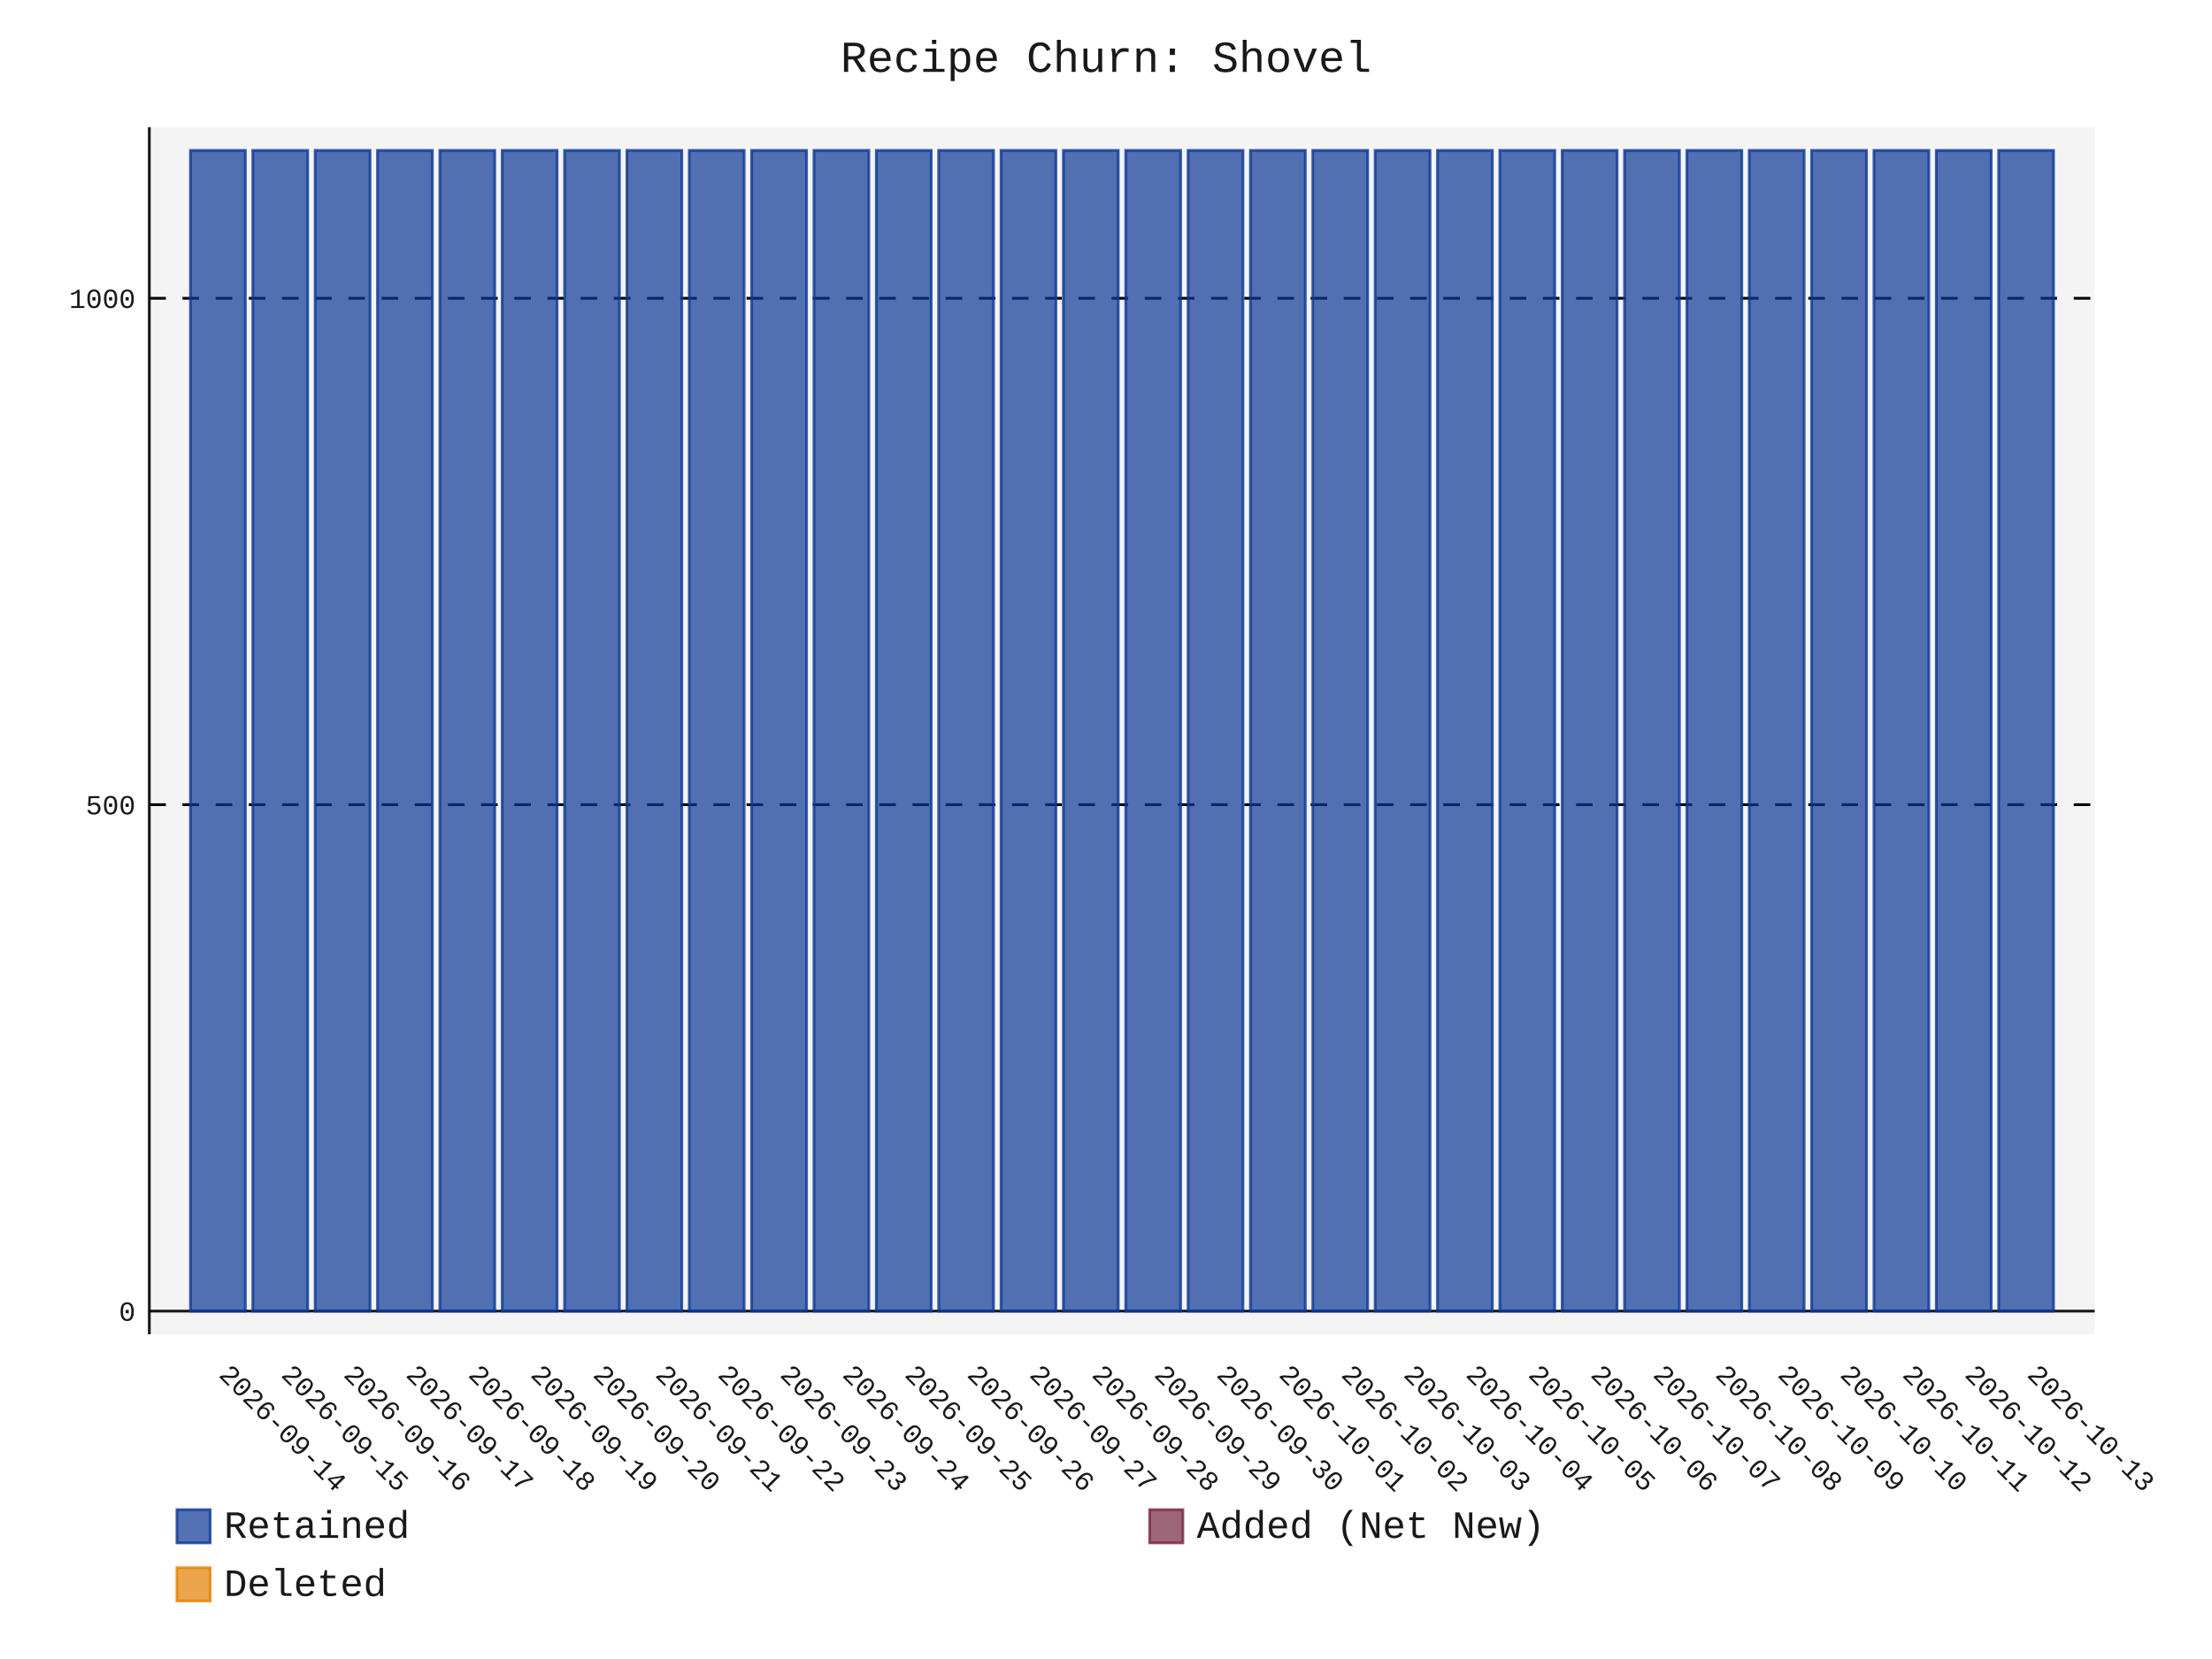
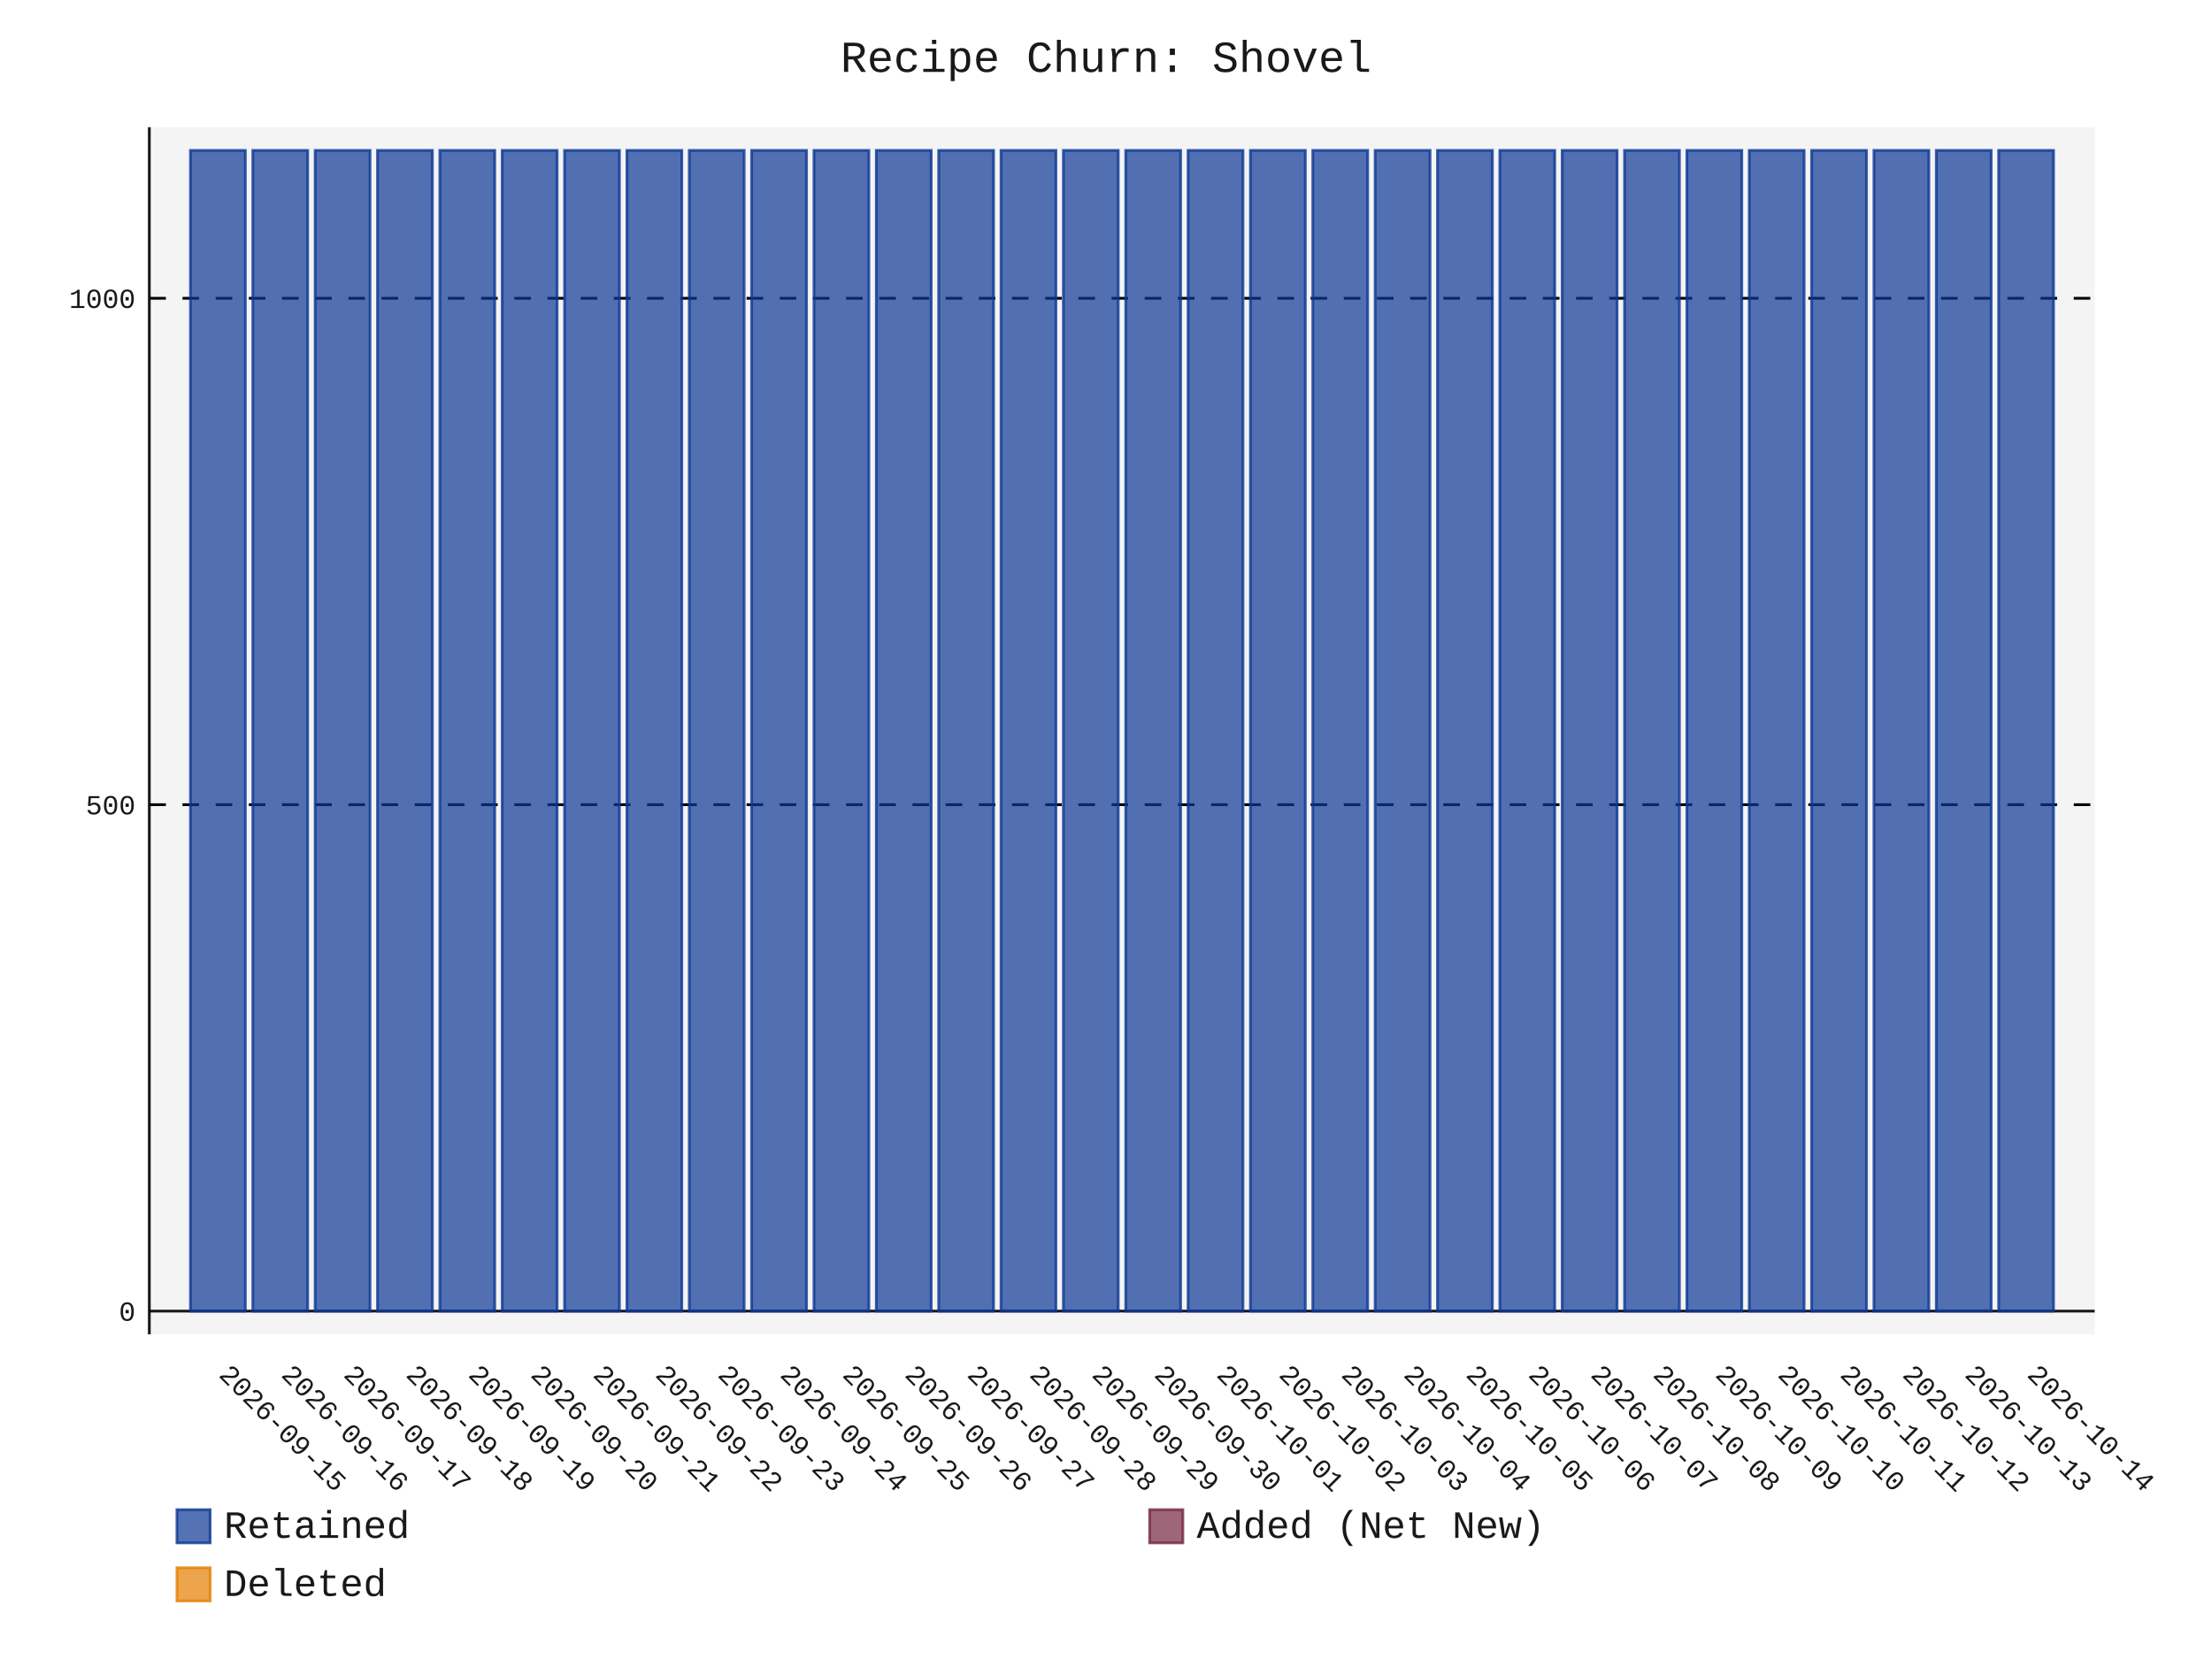
- <svg xmlns="http://www.w3.org/2000/svg" id="chart-b337741f-258d-48c3-a4fd-8cec0d64be72" class="pygal-chart" viewBox="0 0 800 600">
+ <svg xmlns="http://www.w3.org/2000/svg" id="chart-68805e33-971d-491e-a323-ba24e5b39645" class="pygal-chart" viewBox="0 0 800 600">
  <defs>
-     <style type="text/css">#chart-b337741f-258d-48c3-a4fd-8cec0d64be72{-webkit-user-select:none;-webkit-font-smoothing:antialiased;font-family:Consolas,"Liberation Mono",Menlo,Courier,monospace}#chart-b337741f-258d-48c3-a4fd-8cec0d64be72 .title{font-family:Consolas,"Liberation Mono",Menlo,Courier,monospace;font-size:16px}#chart-b337741f-258d-48c3-a4fd-8cec0d64be72 .legends .legend text{font-family:Consolas,"Liberation Mono",Menlo,Courier,monospace;font-size:14px}#chart-b337741f-258d-48c3-a4fd-8cec0d64be72 .axis text{font-family:Consolas,"Liberation Mono",Menlo,Courier,monospace;font-size:10px}#chart-b337741f-258d-48c3-a4fd-8cec0d64be72 .axis text.major{font-family:Consolas,"Liberation Mono",Menlo,Courier,monospace;font-size:10px}#chart-b337741f-258d-48c3-a4fd-8cec0d64be72 .text-overlay text.value{font-family:Consolas,"Liberation Mono",Menlo,Courier,monospace;font-size:16px}#chart-b337741f-258d-48c3-a4fd-8cec0d64be72 .text-overlay text.label{font-family:Consolas,"Liberation Mono",Menlo,Courier,monospace;font-size:10px}#chart-b337741f-258d-48c3-a4fd-8cec0d64be72 .tooltip{font-family:Consolas,"Liberation Mono",Menlo,Courier,monospace;font-size:14px}#chart-b337741f-258d-48c3-a4fd-8cec0d64be72 text.no_data{font-family:Consolas,"Liberation Mono",Menlo,Courier,monospace;font-size:64px}
- #chart-b337741f-258d-48c3-a4fd-8cec0d64be72{background-color:transparent}#chart-b337741f-258d-48c3-a4fd-8cec0d64be72 path,#chart-b337741f-258d-48c3-a4fd-8cec0d64be72 line,#chart-b337741f-258d-48c3-a4fd-8cec0d64be72 rect,#chart-b337741f-258d-48c3-a4fd-8cec0d64be72 circle{-webkit-transition:150ms;-moz-transition:150ms;transition:150ms}#chart-b337741f-258d-48c3-a4fd-8cec0d64be72 .graph &gt; .background{fill:transparent}#chart-b337741f-258d-48c3-a4fd-8cec0d64be72 .plot &gt; .background{fill:rgba(240,240,240,0.7)}#chart-b337741f-258d-48c3-a4fd-8cec0d64be72 .graph{fill:rgba(0,0,0,0.9)}#chart-b337741f-258d-48c3-a4fd-8cec0d64be72 text.no_data{fill:rgba(0,0,0,0.9)}#chart-b337741f-258d-48c3-a4fd-8cec0d64be72 .title{fill:rgba(0,0,0,0.9)}#chart-b337741f-258d-48c3-a4fd-8cec0d64be72 .legends .legend text{fill:rgba(0,0,0,0.9)}#chart-b337741f-258d-48c3-a4fd-8cec0d64be72 .legends .legend:hover text{fill:rgba(0,0,0,0.9)}#chart-b337741f-258d-48c3-a4fd-8cec0d64be72 .axis .line{stroke:rgba(0,0,0,0.9)}#chart-b337741f-258d-48c3-a4fd-8cec0d64be72 .axis .guide.line{stroke:rgba(0,0,0,0.5)}#chart-b337741f-258d-48c3-a4fd-8cec0d64be72 .axis .major.line{stroke:rgba(0,0,0,0.9)}#chart-b337741f-258d-48c3-a4fd-8cec0d64be72 .axis text.major{fill:rgba(0,0,0,0.9)}#chart-b337741f-258d-48c3-a4fd-8cec0d64be72 .axis.y .guides:hover .guide.line,#chart-b337741f-258d-48c3-a4fd-8cec0d64be72 .line-graph .axis.x .guides:hover .guide.line,#chart-b337741f-258d-48c3-a4fd-8cec0d64be72 .stackedline-graph .axis.x .guides:hover .guide.line,#chart-b337741f-258d-48c3-a4fd-8cec0d64be72 .xy-graph .axis.x .guides:hover .guide.line{stroke:rgba(0,0,0,0.9)}#chart-b337741f-258d-48c3-a4fd-8cec0d64be72 .axis .guides:hover text{fill:rgba(0,0,0,0.9)}#chart-b337741f-258d-48c3-a4fd-8cec0d64be72 .reactive{fill-opacity:.7;stroke-opacity:.8;stroke-width:1}#chart-b337741f-258d-48c3-a4fd-8cec0d64be72 .ci{stroke:rgba(0,0,0,0.9)}#chart-b337741f-258d-48c3-a4fd-8cec0d64be72 .reactive.active,#chart-b337741f-258d-48c3-a4fd-8cec0d64be72 .active .reactive{fill-opacity:.8;stroke-opacity:.9;stroke-width:4}#chart-b337741f-258d-48c3-a4fd-8cec0d64be72 .ci .reactive.active{stroke-width:1.5}#chart-b337741f-258d-48c3-a4fd-8cec0d64be72 .series text{fill:rgba(0,0,0,0.9)}#chart-b337741f-258d-48c3-a4fd-8cec0d64be72 .tooltip rect{fill:rgba(240,240,240,0.7);stroke:rgba(0,0,0,0.9);-webkit-transition:opacity 150ms;-moz-transition:opacity 150ms;transition:opacity 150ms}#chart-b337741f-258d-48c3-a4fd-8cec0d64be72 .tooltip .label{fill:rgba(0,0,0,0.9)}#chart-b337741f-258d-48c3-a4fd-8cec0d64be72 .tooltip .label{fill:rgba(0,0,0,0.9)}#chart-b337741f-258d-48c3-a4fd-8cec0d64be72 .tooltip .legend{font-size:.8em;fill:rgba(0,0,0,0.5)}#chart-b337741f-258d-48c3-a4fd-8cec0d64be72 .tooltip .x_label{font-size:.6em;fill:rgba(0,0,0,0.9)}#chart-b337741f-258d-48c3-a4fd-8cec0d64be72 .tooltip .xlink{font-size:.5em;text-decoration:underline}#chart-b337741f-258d-48c3-a4fd-8cec0d64be72 .tooltip .value{font-size:1.5em}#chart-b337741f-258d-48c3-a4fd-8cec0d64be72 .bound{font-size:.5em}#chart-b337741f-258d-48c3-a4fd-8cec0d64be72 .max-value{font-size:.75em;fill:rgba(0,0,0,0.5)}#chart-b337741f-258d-48c3-a4fd-8cec0d64be72 .map-element{fill:rgba(240,240,240,0.7);stroke:rgba(0,0,0,0.5) !important}#chart-b337741f-258d-48c3-a4fd-8cec0d64be72 .map-element .reactive{fill-opacity:inherit;stroke-opacity:inherit}#chart-b337741f-258d-48c3-a4fd-8cec0d64be72 .color-0,#chart-b337741f-258d-48c3-a4fd-8cec0d64be72 .color-0 a:visited{stroke:rgb(12,55,149);fill:rgb(12,55,149)}#chart-b337741f-258d-48c3-a4fd-8cec0d64be72 .color-1,#chart-b337741f-258d-48c3-a4fd-8cec0d64be72 .color-1 a:visited{stroke:rgb(117,38,65);fill:rgb(117,38,65)}#chart-b337741f-258d-48c3-a4fd-8cec0d64be72 .color-2,#chart-b337741f-258d-48c3-a4fd-8cec0d64be72 .color-2 a:visited{stroke:rgb(228,127,0);fill:rgb(228,127,0)}#chart-b337741f-258d-48c3-a4fd-8cec0d64be72 .text-overlay .color-0 text{fill:black}#chart-b337741f-258d-48c3-a4fd-8cec0d64be72 .text-overlay .color-1 text{fill:black}#chart-b337741f-258d-48c3-a4fd-8cec0d64be72 .text-overlay .color-2 text{fill:black}
- #chart-b337741f-258d-48c3-a4fd-8cec0d64be72 text.no_data{text-anchor:middle}#chart-b337741f-258d-48c3-a4fd-8cec0d64be72 .guide.line{fill:none}#chart-b337741f-258d-48c3-a4fd-8cec0d64be72 .centered{text-anchor:middle}#chart-b337741f-258d-48c3-a4fd-8cec0d64be72 .title{text-anchor:middle}#chart-b337741f-258d-48c3-a4fd-8cec0d64be72 .legends .legend text{fill-opacity:1}#chart-b337741f-258d-48c3-a4fd-8cec0d64be72 .axis.x text{text-anchor:middle}#chart-b337741f-258d-48c3-a4fd-8cec0d64be72 .axis.x:not(.web) text[transform]{text-anchor:start}#chart-b337741f-258d-48c3-a4fd-8cec0d64be72 .axis.x:not(.web) text[transform].backwards{text-anchor:end}#chart-b337741f-258d-48c3-a4fd-8cec0d64be72 .axis.y text{text-anchor:end}#chart-b337741f-258d-48c3-a4fd-8cec0d64be72 .axis.y text[transform].backwards{text-anchor:start}#chart-b337741f-258d-48c3-a4fd-8cec0d64be72 .axis.y2 text{text-anchor:start}#chart-b337741f-258d-48c3-a4fd-8cec0d64be72 .axis.y2 text[transform].backwards{text-anchor:end}#chart-b337741f-258d-48c3-a4fd-8cec0d64be72 .axis .guide.line{stroke-dasharray:4,4;stroke:black}#chart-b337741f-258d-48c3-a4fd-8cec0d64be72 .axis .major.guide.line{stroke-dasharray:6,6;stroke:black}#chart-b337741f-258d-48c3-a4fd-8cec0d64be72 .horizontal .axis.y .guide.line,#chart-b337741f-258d-48c3-a4fd-8cec0d64be72 .horizontal .axis.y2 .guide.line,#chart-b337741f-258d-48c3-a4fd-8cec0d64be72 .vertical .axis.x .guide.line{opacity:0}#chart-b337741f-258d-48c3-a4fd-8cec0d64be72 .horizontal .axis.always_show .guide.line,#chart-b337741f-258d-48c3-a4fd-8cec0d64be72 .vertical .axis.always_show .guide.line{opacity:1 !important}#chart-b337741f-258d-48c3-a4fd-8cec0d64be72 .axis.y .guides:hover .guide.line,#chart-b337741f-258d-48c3-a4fd-8cec0d64be72 .axis.y2 .guides:hover .guide.line,#chart-b337741f-258d-48c3-a4fd-8cec0d64be72 .axis.x .guides:hover .guide.line{opacity:1}#chart-b337741f-258d-48c3-a4fd-8cec0d64be72 .axis .guides:hover text{opacity:1}#chart-b337741f-258d-48c3-a4fd-8cec0d64be72 .nofill{fill:none}#chart-b337741f-258d-48c3-a4fd-8cec0d64be72 .subtle-fill{fill-opacity:.2}#chart-b337741f-258d-48c3-a4fd-8cec0d64be72 .dot{stroke-width:1px;fill-opacity:1;stroke-opacity:1}#chart-b337741f-258d-48c3-a4fd-8cec0d64be72 .dot.active{stroke-width:5px}#chart-b337741f-258d-48c3-a4fd-8cec0d64be72 .dot.negative{fill:transparent}#chart-b337741f-258d-48c3-a4fd-8cec0d64be72 text,#chart-b337741f-258d-48c3-a4fd-8cec0d64be72 tspan{stroke:none !important}#chart-b337741f-258d-48c3-a4fd-8cec0d64be72 .series text.active{opacity:1}#chart-b337741f-258d-48c3-a4fd-8cec0d64be72 .tooltip rect{fill-opacity:.95;stroke-width:.5}#chart-b337741f-258d-48c3-a4fd-8cec0d64be72 .tooltip text{fill-opacity:1}#chart-b337741f-258d-48c3-a4fd-8cec0d64be72 .showable{visibility:hidden}#chart-b337741f-258d-48c3-a4fd-8cec0d64be72 .showable.shown{visibility:visible}#chart-b337741f-258d-48c3-a4fd-8cec0d64be72 .gauge-background{fill:rgba(229,229,229,1);stroke:none}#chart-b337741f-258d-48c3-a4fd-8cec0d64be72 .bg-lines{stroke:transparent;stroke-width:2px}</style>
+     <style type="text/css">#chart-68805e33-971d-491e-a323-ba24e5b39645{-webkit-user-select:none;-webkit-font-smoothing:antialiased;font-family:Consolas,"Liberation Mono",Menlo,Courier,monospace}#chart-68805e33-971d-491e-a323-ba24e5b39645 .title{font-family:Consolas,"Liberation Mono",Menlo,Courier,monospace;font-size:16px}#chart-68805e33-971d-491e-a323-ba24e5b39645 .legends .legend text{font-family:Consolas,"Liberation Mono",Menlo,Courier,monospace;font-size:14px}#chart-68805e33-971d-491e-a323-ba24e5b39645 .axis text{font-family:Consolas,"Liberation Mono",Menlo,Courier,monospace;font-size:10px}#chart-68805e33-971d-491e-a323-ba24e5b39645 .axis text.major{font-family:Consolas,"Liberation Mono",Menlo,Courier,monospace;font-size:10px}#chart-68805e33-971d-491e-a323-ba24e5b39645 .text-overlay text.value{font-family:Consolas,"Liberation Mono",Menlo,Courier,monospace;font-size:16px}#chart-68805e33-971d-491e-a323-ba24e5b39645 .text-overlay text.label{font-family:Consolas,"Liberation Mono",Menlo,Courier,monospace;font-size:10px}#chart-68805e33-971d-491e-a323-ba24e5b39645 .tooltip{font-family:Consolas,"Liberation Mono",Menlo,Courier,monospace;font-size:14px}#chart-68805e33-971d-491e-a323-ba24e5b39645 text.no_data{font-family:Consolas,"Liberation Mono",Menlo,Courier,monospace;font-size:64px}
+ #chart-68805e33-971d-491e-a323-ba24e5b39645{background-color:transparent}#chart-68805e33-971d-491e-a323-ba24e5b39645 path,#chart-68805e33-971d-491e-a323-ba24e5b39645 line,#chart-68805e33-971d-491e-a323-ba24e5b39645 rect,#chart-68805e33-971d-491e-a323-ba24e5b39645 circle{-webkit-transition:150ms;-moz-transition:150ms;transition:150ms}#chart-68805e33-971d-491e-a323-ba24e5b39645 .graph &gt; .background{fill:transparent}#chart-68805e33-971d-491e-a323-ba24e5b39645 .plot &gt; .background{fill:rgba(240,240,240,0.7)}#chart-68805e33-971d-491e-a323-ba24e5b39645 .graph{fill:rgba(0,0,0,0.9)}#chart-68805e33-971d-491e-a323-ba24e5b39645 text.no_data{fill:rgba(0,0,0,0.9)}#chart-68805e33-971d-491e-a323-ba24e5b39645 .title{fill:rgba(0,0,0,0.9)}#chart-68805e33-971d-491e-a323-ba24e5b39645 .legends .legend text{fill:rgba(0,0,0,0.9)}#chart-68805e33-971d-491e-a323-ba24e5b39645 .legends .legend:hover text{fill:rgba(0,0,0,0.9)}#chart-68805e33-971d-491e-a323-ba24e5b39645 .axis .line{stroke:rgba(0,0,0,0.9)}#chart-68805e33-971d-491e-a323-ba24e5b39645 .axis .guide.line{stroke:rgba(0,0,0,0.5)}#chart-68805e33-971d-491e-a323-ba24e5b39645 .axis .major.line{stroke:rgba(0,0,0,0.9)}#chart-68805e33-971d-491e-a323-ba24e5b39645 .axis text.major{fill:rgba(0,0,0,0.9)}#chart-68805e33-971d-491e-a323-ba24e5b39645 .axis.y .guides:hover .guide.line,#chart-68805e33-971d-491e-a323-ba24e5b39645 .line-graph .axis.x .guides:hover .guide.line,#chart-68805e33-971d-491e-a323-ba24e5b39645 .stackedline-graph .axis.x .guides:hover .guide.line,#chart-68805e33-971d-491e-a323-ba24e5b39645 .xy-graph .axis.x .guides:hover .guide.line{stroke:rgba(0,0,0,0.9)}#chart-68805e33-971d-491e-a323-ba24e5b39645 .axis .guides:hover text{fill:rgba(0,0,0,0.9)}#chart-68805e33-971d-491e-a323-ba24e5b39645 .reactive{fill-opacity:.7;stroke-opacity:.8;stroke-width:1}#chart-68805e33-971d-491e-a323-ba24e5b39645 .ci{stroke:rgba(0,0,0,0.9)}#chart-68805e33-971d-491e-a323-ba24e5b39645 .reactive.active,#chart-68805e33-971d-491e-a323-ba24e5b39645 .active .reactive{fill-opacity:.8;stroke-opacity:.9;stroke-width:4}#chart-68805e33-971d-491e-a323-ba24e5b39645 .ci .reactive.active{stroke-width:1.5}#chart-68805e33-971d-491e-a323-ba24e5b39645 .series text{fill:rgba(0,0,0,0.9)}#chart-68805e33-971d-491e-a323-ba24e5b39645 .tooltip rect{fill:rgba(240,240,240,0.7);stroke:rgba(0,0,0,0.9);-webkit-transition:opacity 150ms;-moz-transition:opacity 150ms;transition:opacity 150ms}#chart-68805e33-971d-491e-a323-ba24e5b39645 .tooltip .label{fill:rgba(0,0,0,0.9)}#chart-68805e33-971d-491e-a323-ba24e5b39645 .tooltip .label{fill:rgba(0,0,0,0.9)}#chart-68805e33-971d-491e-a323-ba24e5b39645 .tooltip .legend{font-size:.8em;fill:rgba(0,0,0,0.5)}#chart-68805e33-971d-491e-a323-ba24e5b39645 .tooltip .x_label{font-size:.6em;fill:rgba(0,0,0,0.9)}#chart-68805e33-971d-491e-a323-ba24e5b39645 .tooltip .xlink{font-size:.5em;text-decoration:underline}#chart-68805e33-971d-491e-a323-ba24e5b39645 .tooltip .value{font-size:1.5em}#chart-68805e33-971d-491e-a323-ba24e5b39645 .bound{font-size:.5em}#chart-68805e33-971d-491e-a323-ba24e5b39645 .max-value{font-size:.75em;fill:rgba(0,0,0,0.5)}#chart-68805e33-971d-491e-a323-ba24e5b39645 .map-element{fill:rgba(240,240,240,0.7);stroke:rgba(0,0,0,0.5) !important}#chart-68805e33-971d-491e-a323-ba24e5b39645 .map-element .reactive{fill-opacity:inherit;stroke-opacity:inherit}#chart-68805e33-971d-491e-a323-ba24e5b39645 .color-0,#chart-68805e33-971d-491e-a323-ba24e5b39645 .color-0 a:visited{stroke:rgb(12,55,149);fill:rgb(12,55,149)}#chart-68805e33-971d-491e-a323-ba24e5b39645 .color-1,#chart-68805e33-971d-491e-a323-ba24e5b39645 .color-1 a:visited{stroke:rgb(117,38,65);fill:rgb(117,38,65)}#chart-68805e33-971d-491e-a323-ba24e5b39645 .color-2,#chart-68805e33-971d-491e-a323-ba24e5b39645 .color-2 a:visited{stroke:rgb(228,127,0);fill:rgb(228,127,0)}#chart-68805e33-971d-491e-a323-ba24e5b39645 .text-overlay .color-0 text{fill:black}#chart-68805e33-971d-491e-a323-ba24e5b39645 .text-overlay .color-1 text{fill:black}#chart-68805e33-971d-491e-a323-ba24e5b39645 .text-overlay .color-2 text{fill:black}
+ #chart-68805e33-971d-491e-a323-ba24e5b39645 text.no_data{text-anchor:middle}#chart-68805e33-971d-491e-a323-ba24e5b39645 .guide.line{fill:none}#chart-68805e33-971d-491e-a323-ba24e5b39645 .centered{text-anchor:middle}#chart-68805e33-971d-491e-a323-ba24e5b39645 .title{text-anchor:middle}#chart-68805e33-971d-491e-a323-ba24e5b39645 .legends .legend text{fill-opacity:1}#chart-68805e33-971d-491e-a323-ba24e5b39645 .axis.x text{text-anchor:middle}#chart-68805e33-971d-491e-a323-ba24e5b39645 .axis.x:not(.web) text[transform]{text-anchor:start}#chart-68805e33-971d-491e-a323-ba24e5b39645 .axis.x:not(.web) text[transform].backwards{text-anchor:end}#chart-68805e33-971d-491e-a323-ba24e5b39645 .axis.y text{text-anchor:end}#chart-68805e33-971d-491e-a323-ba24e5b39645 .axis.y text[transform].backwards{text-anchor:start}#chart-68805e33-971d-491e-a323-ba24e5b39645 .axis.y2 text{text-anchor:start}#chart-68805e33-971d-491e-a323-ba24e5b39645 .axis.y2 text[transform].backwards{text-anchor:end}#chart-68805e33-971d-491e-a323-ba24e5b39645 .axis .guide.line{stroke-dasharray:4,4;stroke:black}#chart-68805e33-971d-491e-a323-ba24e5b39645 .axis .major.guide.line{stroke-dasharray:6,6;stroke:black}#chart-68805e33-971d-491e-a323-ba24e5b39645 .horizontal .axis.y .guide.line,#chart-68805e33-971d-491e-a323-ba24e5b39645 .horizontal .axis.y2 .guide.line,#chart-68805e33-971d-491e-a323-ba24e5b39645 .vertical .axis.x .guide.line{opacity:0}#chart-68805e33-971d-491e-a323-ba24e5b39645 .horizontal .axis.always_show .guide.line,#chart-68805e33-971d-491e-a323-ba24e5b39645 .vertical .axis.always_show .guide.line{opacity:1 !important}#chart-68805e33-971d-491e-a323-ba24e5b39645 .axis.y .guides:hover .guide.line,#chart-68805e33-971d-491e-a323-ba24e5b39645 .axis.y2 .guides:hover .guide.line,#chart-68805e33-971d-491e-a323-ba24e5b39645 .axis.x .guides:hover .guide.line{opacity:1}#chart-68805e33-971d-491e-a323-ba24e5b39645 .axis .guides:hover text{opacity:1}#chart-68805e33-971d-491e-a323-ba24e5b39645 .nofill{fill:none}#chart-68805e33-971d-491e-a323-ba24e5b39645 .subtle-fill{fill-opacity:.2}#chart-68805e33-971d-491e-a323-ba24e5b39645 .dot{stroke-width:1px;fill-opacity:1;stroke-opacity:1}#chart-68805e33-971d-491e-a323-ba24e5b39645 .dot.active{stroke-width:5px}#chart-68805e33-971d-491e-a323-ba24e5b39645 .dot.negative{fill:transparent}#chart-68805e33-971d-491e-a323-ba24e5b39645 text,#chart-68805e33-971d-491e-a323-ba24e5b39645 tspan{stroke:none !important}#chart-68805e33-971d-491e-a323-ba24e5b39645 .series text.active{opacity:1}#chart-68805e33-971d-491e-a323-ba24e5b39645 .tooltip rect{fill-opacity:.95;stroke-width:.5}#chart-68805e33-971d-491e-a323-ba24e5b39645 .tooltip text{fill-opacity:1}#chart-68805e33-971d-491e-a323-ba24e5b39645 .showable{visibility:hidden}#chart-68805e33-971d-491e-a323-ba24e5b39645 .showable.shown{visibility:visible}#chart-68805e33-971d-491e-a323-ba24e5b39645 .gauge-background{fill:rgba(229,229,229,1);stroke:none}#chart-68805e33-971d-491e-a323-ba24e5b39645 .bg-lines{stroke:transparent;stroke-width:2px}</style>
  </defs>
  <g class="graph stackedbar-graph vertical">
    <rect x="0" y="0" width="800" height="600" class="background" />
    <g transform="translate(54, 46)" class="plot">
      <rect x="0" y="0" width="703.574" height="436.574" class="background" />
      <g class="axis y always_show">
        <g class="guides">
          <path d="M0 428.178 h703.574" class="axis major line" />
          <text x="-5" y="431.678" class="major">0</text>
        </g>
        <g class="guides">
          <path d="M0 245.027 h703.574" class="major guide line" />
          <text x="-5" y="248.527" class="major">500</text>
        </g>
        <g class="guides">
          <path d="M0 61.876 h703.574" class="major guide line" />
          <text x="-5" y="65.376" class="major">1000</text>
        </g>
      </g>
      <g class="axis x">
        <path d="M0 0 v436.574" class="line" />
        <g class="guides">
          <path d="M24.805 0 v436.574" class="guide line" />
-           <text x="24.805" y="451.574" class="" transform="rotate(45 24.80548 451.5736)">2026-09-14</text>
+           <text x="24.805" y="451.574" class="" transform="rotate(45 24.80548 451.5736)">2026-09-15</text>
        </g>
        <g class="guides">
          <path d="M47.356 0 v436.574" class="guide line" />
-           <text x="47.356" y="451.574" class="" transform="rotate(45 47.35592 451.5736)">2026-09-15</text>
+           <text x="47.356" y="451.574" class="" transform="rotate(45 47.35592 451.5736)">2026-09-16</text>
        </g>
        <g class="guides">
          <path d="M69.906 0 v436.574" class="guide line" />
-           <text x="69.906" y="451.574" class="" transform="rotate(45 69.90635 451.5736)">2026-09-16</text>
+           <text x="69.906" y="451.574" class="" transform="rotate(45 69.90635 451.5736)">2026-09-17</text>
        </g>
        <g class="guides">
          <path d="M92.457 0 v436.574" class="guide line" />
-           <text x="92.457" y="451.574" class="" transform="rotate(45 92.45679 451.5736)">2026-09-17</text>
+           <text x="92.457" y="451.574" class="" transform="rotate(45 92.45679 451.5736)">2026-09-18</text>
        </g>
        <g class="guides">
          <path d="M115.007 0 v436.574" class="guide line" />
-           <text x="115.007" y="451.574" class="" transform="rotate(45 115.0072 451.5736)">2026-09-18</text>
+           <text x="115.007" y="451.574" class="" transform="rotate(45 115.0072 451.5736)">2026-09-19</text>
        </g>
        <g class="guides">
          <path d="M137.558 0 v436.574" class="guide line" />
-           <text x="137.558" y="451.574" class="" transform="rotate(45 137.5577 451.5736)">2026-09-19</text>
+           <text x="137.558" y="451.574" class="" transform="rotate(45 137.5577 451.5736)">2026-09-20</text>
        </g>
        <g class="guides">
          <path d="M160.108 0 v436.574" class="guide line" />
-           <text x="160.108" y="451.574" class="" transform="rotate(45 160.1081 451.5736)">2026-09-20</text>
+           <text x="160.108" y="451.574" class="" transform="rotate(45 160.1081 451.5736)">2026-09-21</text>
        </g>
        <g class="guides">
          <path d="M182.659 0 v436.574" class="guide line" />
-           <text x="182.659" y="451.574" class="" transform="rotate(45 182.6585 451.5736)">2026-09-21</text>
+           <text x="182.659" y="451.574" class="" transform="rotate(45 182.6585 451.5736)">2026-09-22</text>
        </g>
        <g class="guides">
          <path d="M205.209 0 v436.574" class="guide line" />
-           <text x="205.209" y="451.574" class="" transform="rotate(45 205.209 451.5736)">2026-09-22</text>
+           <text x="205.209" y="451.574" class="" transform="rotate(45 205.209 451.5736)">2026-09-23</text>
        </g>
        <g class="guides">
          <path d="M227.759 0 v436.574" class="guide line" />
-           <text x="227.759" y="451.574" class="" transform="rotate(45 227.7594 451.5736)">2026-09-23</text>
+           <text x="227.759" y="451.574" class="" transform="rotate(45 227.7594 451.5736)">2026-09-24</text>
        </g>
        <g class="guides">
          <path d="M250.31 0 v436.574" class="guide line" />
-           <text x="250.31" y="451.574" class="" transform="rotate(45 250.3098 451.5736)">2026-09-24</text>
+           <text x="250.31" y="451.574" class="" transform="rotate(45 250.3098 451.5736)">2026-09-25</text>
        </g>
        <g class="guides">
          <path d="M272.86 0 v436.574" class="guide line" />
-           <text x="272.86" y="451.574" class="" transform="rotate(45 272.8603 451.5736)">2026-09-25</text>
+           <text x="272.86" y="451.574" class="" transform="rotate(45 272.8603 451.5736)">2026-09-26</text>
        </g>
        <g class="guides">
          <path d="M295.411 0 v436.574" class="guide line" />
-           <text x="295.411" y="451.574" class="" transform="rotate(45 295.4107 451.5736)">2026-09-26</text>
+           <text x="295.411" y="451.574" class="" transform="rotate(45 295.4107 451.5736)">2026-09-27</text>
        </g>
        <g class="guides">
          <path d="M317.961 0 v436.574" class="guide line" />
-           <text x="317.961" y="451.574" class="" transform="rotate(45 317.9611 451.5736)">2026-09-27</text>
+           <text x="317.961" y="451.574" class="" transform="rotate(45 317.9611 451.5736)">2026-09-28</text>
        </g>
        <g class="guides">
          <path d="M340.512 0 v436.574" class="guide line" />
-           <text x="340.512" y="451.574" class="" transform="rotate(45 340.5116 451.5736)">2026-09-28</text>
+           <text x="340.512" y="451.574" class="" transform="rotate(45 340.5116 451.5736)">2026-09-29</text>
        </g>
        <g class="guides">
          <path d="M363.062 0 v436.574" class="guide line" />
-           <text x="363.062" y="451.574" class="" transform="rotate(45 363.062 451.5736)">2026-09-29</text>
+           <text x="363.062" y="451.574" class="" transform="rotate(45 363.062 451.5736)">2026-09-30</text>
        </g>
        <g class="guides">
          <path d="M385.612 0 v436.574" class="guide line" />
-           <text x="385.612" y="451.574" class="" transform="rotate(45 385.6125 451.5736)">2026-09-30</text>
+           <text x="385.612" y="451.574" class="" transform="rotate(45 385.6125 451.5736)">2026-10-01</text>
        </g>
        <g class="guides">
          <path d="M408.163 0 v436.574" class="guide line" />
-           <text x="408.163" y="451.574" class="" transform="rotate(45 408.1629 451.5736)">2026-10-01</text>
+           <text x="408.163" y="451.574" class="" transform="rotate(45 408.1629 451.5736)">2026-10-02</text>
        </g>
        <g class="guides">
          <path d="M430.713 0 v436.574" class="guide line" />
-           <text x="430.713" y="451.574" class="" transform="rotate(45 430.7133 451.5736)">2026-10-02</text>
+           <text x="430.713" y="451.574" class="" transform="rotate(45 430.7133 451.5736)">2026-10-03</text>
        </g>
        <g class="guides">
          <path d="M453.264 0 v436.574" class="guide line" />
-           <text x="453.264" y="451.574" class="" transform="rotate(45 453.2638 451.5736)">2026-10-03</text>
+           <text x="453.264" y="451.574" class="" transform="rotate(45 453.2638 451.5736)">2026-10-04</text>
        </g>
        <g class="guides">
          <path d="M475.814 0 v436.574" class="guide line" />
-           <text x="475.814" y="451.574" class="" transform="rotate(45 475.8142 451.5736)">2026-10-04</text>
+           <text x="475.814" y="451.574" class="" transform="rotate(45 475.8142 451.5736)">2026-10-05</text>
        </g>
        <g class="guides">
          <path d="M498.365 0 v436.574" class="guide line" />
-           <text x="498.365" y="451.574" class="" transform="rotate(45 498.3646 451.5736)">2026-10-05</text>
+           <text x="498.365" y="451.574" class="" transform="rotate(45 498.3646 451.5736)">2026-10-06</text>
        </g>
        <g class="guides">
          <path d="M520.915 0 v436.574" class="guide line" />
-           <text x="520.915" y="451.574" class="" transform="rotate(45 520.9151 451.5736)">2026-10-06</text>
+           <text x="520.915" y="451.574" class="" transform="rotate(45 520.9151 451.5736)">2026-10-07</text>
        </g>
        <g class="guides">
          <path d="M543.466 0 v436.574" class="guide line" />
-           <text x="543.465" y="451.574" class="" transform="rotate(45 543.4655 451.5736)">2026-10-07</text>
+           <text x="543.465" y="451.574" class="" transform="rotate(45 543.4655 451.5736)">2026-10-08</text>
        </g>
        <g class="guides">
          <path d="M566.016 0 v436.574" class="guide line" />
-           <text x="566.016" y="451.574" class="" transform="rotate(45 566.0159 451.5736)">2026-10-08</text>
+           <text x="566.016" y="451.574" class="" transform="rotate(45 566.0159 451.5736)">2026-10-09</text>
        </g>
        <g class="guides">
          <path d="M588.566 0 v436.574" class="guide line" />
-           <text x="588.566" y="451.574" class="" transform="rotate(45 588.5664 451.5736)">2026-10-09</text>
+           <text x="588.566" y="451.574" class="" transform="rotate(45 588.5664 451.5736)">2026-10-10</text>
        </g>
        <g class="guides">
          <path d="M611.117 0 v436.574" class="guide line" />
-           <text x="611.117" y="451.574" class="" transform="rotate(45 611.1168 451.5736)">2026-10-10</text>
+           <text x="611.117" y="451.574" class="" transform="rotate(45 611.1168 451.5736)">2026-10-11</text>
        </g>
        <g class="guides">
          <path d="M633.667 0 v436.574" class="guide line" />
-           <text x="633.667" y="451.574" class="" transform="rotate(45 633.6672 451.5736)">2026-10-11</text>
+           <text x="633.667" y="451.574" class="" transform="rotate(45 633.6672 451.5736)">2026-10-12</text>
        </g>
        <g class="guides">
          <path d="M656.218 0 v436.574" class="guide line" />
-           <text x="656.218" y="451.574" class="" transform="rotate(45 656.2177 451.5736)">2026-10-12</text>
+           <text x="656.218" y="451.574" class="" transform="rotate(45 656.2177 451.5736)">2026-10-13</text>
        </g>
        <g class="guides">
          <path d="M678.768 0 v436.574" class="guide line" />
-           <text x="678.768" y="451.574" class="" transform="rotate(45 678.7681 451.5736)">2026-10-13</text>
+           <text x="678.768" y="451.574" class="" transform="rotate(45 678.7681 451.5736)">2026-10-14</text>
        </g>
      </g>
      <g class="series serie-0 color-0">
        <g class="bars">
          <g class="bar">
            <rect x="14.883" y="8.396" rx="0" ry="0" width="19.844" height="419.782" class="rect reactive tooltip-trigger" />
          </g>
          <g class="bar">
            <rect x="37.434" y="8.396" rx="0" ry="0" width="19.844" height="419.782" class="rect reactive tooltip-trigger" />
          </g>
          <g class="bar">
            <rect x="59.984" y="8.396" rx="0" ry="0" width="19.844" height="419.782" class="rect reactive tooltip-trigger" />
          </g>
          <g class="bar">
            <rect x="82.535" y="8.396" rx="0" ry="0" width="19.844" height="419.782" class="rect reactive tooltip-trigger" />
          </g>
          <g class="bar">
            <rect x="105.085" y="8.396" rx="0" ry="0" width="19.844" height="419.782" class="rect reactive tooltip-trigger" />
          </g>
          <g class="bar">
            <rect x="127.635" y="8.396" rx="0" ry="0" width="19.844" height="419.782" class="rect reactive tooltip-trigger" />
          </g>
          <g class="bar">
            <rect x="150.186" y="8.396" rx="0" ry="0" width="19.844" height="419.782" class="rect reactive tooltip-trigger" />
          </g>
          <g class="bar">
            <rect x="172.736" y="8.396" rx="0" ry="0" width="19.844" height="419.782" class="rect reactive tooltip-trigger" />
          </g>
          <g class="bar">
            <rect x="195.287" y="8.396" rx="0" ry="0" width="19.844" height="419.782" class="rect reactive tooltip-trigger" />
          </g>
          <g class="bar">
            <rect x="217.837" y="8.396" rx="0" ry="0" width="19.844" height="419.782" class="rect reactive tooltip-trigger" />
          </g>
          <g class="bar">
            <rect x="240.388" y="8.396" rx="0" ry="0" width="19.844" height="419.782" class="rect reactive tooltip-trigger" />
          </g>
          <g class="bar">
            <rect x="262.938" y="8.396" rx="0" ry="0" width="19.844" height="419.782" class="rect reactive tooltip-trigger" />
          </g>
          <g class="bar">
            <rect x="285.489" y="8.396" rx="0" ry="0" width="19.844" height="419.782" class="rect reactive tooltip-trigger" />
          </g>
          <g class="bar">
            <rect x="308.039" y="8.396" rx="0" ry="0" width="19.844" height="419.782" class="rect reactive tooltip-trigger" />
          </g>
          <g class="bar">
            <rect x="330.589" y="8.396" rx="0" ry="0" width="19.844" height="419.782" class="rect reactive tooltip-trigger" />
          </g>
          <g class="bar">
            <rect x="353.14" y="8.396" rx="0" ry="0" width="19.844" height="419.782" class="rect reactive tooltip-trigger" />
          </g>
          <g class="bar">
            <rect x="375.69" y="8.396" rx="0" ry="0" width="19.844" height="419.782" class="rect reactive tooltip-trigger" />
          </g>
          <g class="bar">
            <rect x="398.241" y="8.396" rx="0" ry="0" width="19.844" height="419.782" class="rect reactive tooltip-trigger" />
          </g>
          <g class="bar">
            <rect x="420.791" y="8.396" rx="0" ry="0" width="19.844" height="419.782" class="rect reactive tooltip-trigger" />
          </g>
          <g class="bar">
            <rect x="443.342" y="8.396" rx="0" ry="0" width="19.844" height="419.782" class="rect reactive tooltip-trigger" />
          </g>
          <g class="bar">
            <rect x="465.892" y="8.396" rx="0" ry="0" width="19.844" height="419.782" class="rect reactive tooltip-trigger" />
          </g>
          <g class="bar">
            <rect x="488.442" y="8.396" rx="0" ry="0" width="19.844" height="419.782" class="rect reactive tooltip-trigger" />
          </g>
          <g class="bar">
            <rect x="510.993" y="8.396" rx="0" ry="0" width="19.844" height="419.782" class="rect reactive tooltip-trigger" />
          </g>
          <g class="bar">
            <rect x="533.543" y="8.396" rx="0" ry="0" width="19.844" height="419.782" class="rect reactive tooltip-trigger" />
          </g>
          <g class="bar">
            <rect x="556.094" y="8.396" rx="0" ry="0" width="19.844" height="419.782" class="rect reactive tooltip-trigger" />
          </g>
          <g class="bar">
            <rect x="578.644" y="8.396" rx="0" ry="0" width="19.844" height="419.782" class="rect reactive tooltip-trigger" />
          </g>
          <g class="bar">
            <rect x="601.195" y="8.396" rx="0" ry="0" width="19.844" height="419.782" class="rect reactive tooltip-trigger" />
          </g>
          <g class="bar">
            <rect x="623.745" y="8.396" rx="0" ry="0" width="19.844" height="419.782" class="rect reactive tooltip-trigger" />
          </g>
          <g class="bar">
            <rect x="646.295" y="8.396" rx="0" ry="0" width="19.844" height="419.782" class="rect reactive tooltip-trigger" />
          </g>
          <g class="bar">
            <rect x="668.846" y="8.396" rx="0" ry="0" width="19.844" height="419.782" class="rect reactive tooltip-trigger" />
          </g>
        </g>
      </g>
      <g class="series serie-1 color-1">
        <g class="bars">
          <g class="bar">
            <rect x="14.883" y="8.396" rx="0" ry="0" width="19.844" height="0.0" class="rect reactive tooltip-trigger" />
          </g>
          <g class="bar">
            <rect x="37.434" y="8.396" rx="0" ry="0" width="19.844" height="0.0" class="rect reactive tooltip-trigger" />
          </g>
          <g class="bar">
            <rect x="59.984" y="8.396" rx="0" ry="0" width="19.844" height="0.0" class="rect reactive tooltip-trigger" />
          </g>
          <g class="bar">
            <rect x="82.535" y="8.396" rx="0" ry="0" width="19.844" height="0.0" class="rect reactive tooltip-trigger" />
          </g>
          <g class="bar">
            <rect x="105.085" y="8.396" rx="0" ry="0" width="19.844" height="0.0" class="rect reactive tooltip-trigger" />
          </g>
          <g class="bar">
            <rect x="127.635" y="8.396" rx="0" ry="0" width="19.844" height="0.0" class="rect reactive tooltip-trigger" />
          </g>
          <g class="bar">
            <rect x="150.186" y="8.396" rx="0" ry="0" width="19.844" height="0.0" class="rect reactive tooltip-trigger" />
          </g>
          <g class="bar">
            <rect x="172.736" y="8.396" rx="0" ry="0" width="19.844" height="0.0" class="rect reactive tooltip-trigger" />
          </g>
          <g class="bar">
            <rect x="195.287" y="8.396" rx="0" ry="0" width="19.844" height="0.0" class="rect reactive tooltip-trigger" />
          </g>
          <g class="bar">
            <rect x="217.837" y="8.396" rx="0" ry="0" width="19.844" height="0.0" class="rect reactive tooltip-trigger" />
          </g>
          <g class="bar">
            <rect x="240.388" y="8.396" rx="0" ry="0" width="19.844" height="0.0" class="rect reactive tooltip-trigger" />
          </g>
          <g class="bar">
            <rect x="262.938" y="8.396" rx="0" ry="0" width="19.844" height="0.0" class="rect reactive tooltip-trigger" />
          </g>
          <g class="bar">
            <rect x="285.489" y="8.396" rx="0" ry="0" width="19.844" height="0.0" class="rect reactive tooltip-trigger" />
          </g>
          <g class="bar">
            <rect x="308.039" y="8.396" rx="0" ry="0" width="19.844" height="0.0" class="rect reactive tooltip-trigger" />
          </g>
          <g class="bar">
            <rect x="330.589" y="8.396" rx="0" ry="0" width="19.844" height="0.0" class="rect reactive tooltip-trigger" />
          </g>
          <g class="bar">
            <rect x="353.14" y="8.396" rx="0" ry="0" width="19.844" height="0.0" class="rect reactive tooltip-trigger" />
          </g>
          <g class="bar">
            <rect x="375.69" y="8.396" rx="0" ry="0" width="19.844" height="0.0" class="rect reactive tooltip-trigger" />
          </g>
          <g class="bar">
            <rect x="398.241" y="8.396" rx="0" ry="0" width="19.844" height="0.0" class="rect reactive tooltip-trigger" />
          </g>
          <g class="bar">
            <rect x="420.791" y="8.396" rx="0" ry="0" width="19.844" height="0.0" class="rect reactive tooltip-trigger" />
          </g>
          <g class="bar">
            <rect x="443.342" y="8.396" rx="0" ry="0" width="19.844" height="0.0" class="rect reactive tooltip-trigger" />
          </g>
          <g class="bar">
            <rect x="465.892" y="8.396" rx="0" ry="0" width="19.844" height="0.0" class="rect reactive tooltip-trigger" />
          </g>
          <g class="bar">
            <rect x="488.442" y="8.396" rx="0" ry="0" width="19.844" height="0.0" class="rect reactive tooltip-trigger" />
          </g>
          <g class="bar">
            <rect x="510.993" y="8.396" rx="0" ry="0" width="19.844" height="0.0" class="rect reactive tooltip-trigger" />
          </g>
          <g class="bar">
            <rect x="533.543" y="8.396" rx="0" ry="0" width="19.844" height="0.0" class="rect reactive tooltip-trigger" />
          </g>
          <g class="bar">
            <rect x="556.094" y="8.396" rx="0" ry="0" width="19.844" height="0.0" class="rect reactive tooltip-trigger" />
          </g>
          <g class="bar">
            <rect x="578.644" y="8.396" rx="0" ry="0" width="19.844" height="0.0" class="rect reactive tooltip-trigger" />
          </g>
          <g class="bar">
            <rect x="601.195" y="8.396" rx="0" ry="0" width="19.844" height="0.0" class="rect reactive tooltip-trigger" />
          </g>
          <g class="bar">
            <rect x="623.745" y="8.396" rx="0" ry="0" width="19.844" height="0.0" class="rect reactive tooltip-trigger" />
          </g>
          <g class="bar">
            <rect x="646.295" y="8.396" rx="0" ry="0" width="19.844" height="0.0" class="rect reactive tooltip-trigger" />
          </g>
          <g class="bar">
            <rect x="668.846" y="8.396" rx="0" ry="0" width="19.844" height="0.0" class="rect reactive tooltip-trigger" />
          </g>
        </g>
      </g>
      <g class="series serie-2 color-2">
        <g class="bars">
          <g class="bar">
            <rect x="14.883" y="8.396" rx="0" ry="0" width="19.844" height="0.0" class="rect reactive tooltip-trigger" />
          </g>
          <g class="bar">
            <rect x="37.434" y="8.396" rx="0" ry="0" width="19.844" height="0.0" class="rect reactive tooltip-trigger" />
          </g>
          <g class="bar">
            <rect x="59.984" y="8.396" rx="0" ry="0" width="19.844" height="0.0" class="rect reactive tooltip-trigger" />
          </g>
          <g class="bar">
            <rect x="82.535" y="8.396" rx="0" ry="0" width="19.844" height="0.0" class="rect reactive tooltip-trigger" />
          </g>
          <g class="bar">
            <rect x="105.085" y="8.396" rx="0" ry="0" width="19.844" height="0.0" class="rect reactive tooltip-trigger" />
          </g>
          <g class="bar">
            <rect x="127.635" y="8.396" rx="0" ry="0" width="19.844" height="0.0" class="rect reactive tooltip-trigger" />
          </g>
          <g class="bar">
            <rect x="150.186" y="8.396" rx="0" ry="0" width="19.844" height="0.0" class="rect reactive tooltip-trigger" />
          </g>
          <g class="bar">
            <rect x="172.736" y="8.396" rx="0" ry="0" width="19.844" height="0.0" class="rect reactive tooltip-trigger" />
          </g>
          <g class="bar">
            <rect x="195.287" y="8.396" rx="0" ry="0" width="19.844" height="0.0" class="rect reactive tooltip-trigger" />
          </g>
          <g class="bar">
            <rect x="217.837" y="8.396" rx="0" ry="0" width="19.844" height="0.0" class="rect reactive tooltip-trigger" />
          </g>
          <g class="bar">
            <rect x="240.388" y="8.396" rx="0" ry="0" width="19.844" height="0.0" class="rect reactive tooltip-trigger" />
          </g>
          <g class="bar">
            <rect x="262.938" y="8.396" rx="0" ry="0" width="19.844" height="0.0" class="rect reactive tooltip-trigger" />
          </g>
          <g class="bar">
            <rect x="285.489" y="8.396" rx="0" ry="0" width="19.844" height="0.0" class="rect reactive tooltip-trigger" />
          </g>
          <g class="bar">
            <rect x="308.039" y="8.396" rx="0" ry="0" width="19.844" height="0.0" class="rect reactive tooltip-trigger" />
          </g>
          <g class="bar">
            <rect x="330.589" y="8.396" rx="0" ry="0" width="19.844" height="0.0" class="rect reactive tooltip-trigger" />
          </g>
          <g class="bar">
            <rect x="353.14" y="8.396" rx="0" ry="0" width="19.844" height="0.0" class="rect reactive tooltip-trigger" />
          </g>
          <g class="bar">
            <rect x="375.69" y="8.396" rx="0" ry="0" width="19.844" height="0.0" class="rect reactive tooltip-trigger" />
          </g>
          <g class="bar">
            <rect x="398.241" y="8.396" rx="0" ry="0" width="19.844" height="0.0" class="rect reactive tooltip-trigger" />
          </g>
          <g class="bar">
            <rect x="420.791" y="8.396" rx="0" ry="0" width="19.844" height="0.0" class="rect reactive tooltip-trigger" />
          </g>
          <g class="bar">
            <rect x="443.342" y="8.396" rx="0" ry="0" width="19.844" height="0.0" class="rect reactive tooltip-trigger" />
          </g>
          <g class="bar">
            <rect x="465.892" y="8.396" rx="0" ry="0" width="19.844" height="0.0" class="rect reactive tooltip-trigger" />
          </g>
          <g class="bar">
            <rect x="488.442" y="8.396" rx="0" ry="0" width="19.844" height="0.0" class="rect reactive tooltip-trigger" />
          </g>
          <g class="bar">
            <rect x="510.993" y="8.396" rx="0" ry="0" width="19.844" height="0.0" class="rect reactive tooltip-trigger" />
          </g>
          <g class="bar">
            <rect x="533.543" y="8.396" rx="0" ry="0" width="19.844" height="0.0" class="rect reactive tooltip-trigger" />
          </g>
          <g class="bar">
            <rect x="556.094" y="8.396" rx="0" ry="0" width="19.844" height="0.0" class="rect reactive tooltip-trigger" />
          </g>
          <g class="bar">
            <rect x="578.644" y="8.396" rx="0" ry="0" width="19.844" height="0.0" class="rect reactive tooltip-trigger" />
          </g>
          <g class="bar">
            <rect x="601.195" y="8.396" rx="0" ry="0" width="19.844" height="0.0" class="rect reactive tooltip-trigger" />
          </g>
          <g class="bar">
            <rect x="623.745" y="8.396" rx="0" ry="0" width="19.844" height="0.0" class="rect reactive tooltip-trigger" />
          </g>
          <g class="bar">
            <rect x="646.295" y="8.396" rx="0" ry="0" width="19.844" height="0.0" class="rect reactive tooltip-trigger" />
          </g>
          <g class="bar">
            <rect x="668.846" y="8.396" rx="0" ry="0" width="19.844" height="0.0" class="rect reactive tooltip-trigger" />
          </g>
        </g>
      </g>
    </g>
    <g class="titles">
      <text x="400.0" y="26" class="title plot_title">Recipe Churn: Shovel</text>
    </g>
    <g transform="translate(54, 46)" class="plot overlay">
      <g class="series serie-0 color-0" />
      <g class="series serie-1 color-1" />
      <g class="series serie-2 color-2" />
    </g>
    <g transform="translate(54, 46)" class="plot text-overlay">
      <g class="series serie-0 color-0" />
      <g class="series serie-1 color-1" />
      <g class="series serie-2 color-2" />
    </g>
    <g transform="translate(54, 46)" class="plot tooltip-overlay">
      <g transform="translate(0 0)" style="opacity: 0" class="tooltip">
        <rect rx="0" ry="0" width="0" height="0" class="tooltip-box" />
        <g class="text" />
      </g>
    </g>
    <g transform="translate(64, 545)" class="legends">
      <g id="activate-serie-0" class="legend reactive activate-serie">
        <rect x="0.0" y="1.0" width="12" height="12" class="color-0 reactive" />
        <text x="17.0" y="11.2">Retained</text>
      </g>
      <g id="activate-serie-1" class="legend reactive activate-serie">
        <rect x="351.787" y="1.0" width="12" height="12" class="color-1 reactive" />
        <text x="368.787" y="11.2">Added (Net New)</text>
      </g>
      <g id="activate-serie-2" class="legend reactive activate-serie">
        <rect x="0.0" y="22.0" width="12" height="12" class="color-2 reactive" />
        <text x="17.0" y="32.2">Deleted</text>
      </g>
    </g>
  </g>
</svg>
